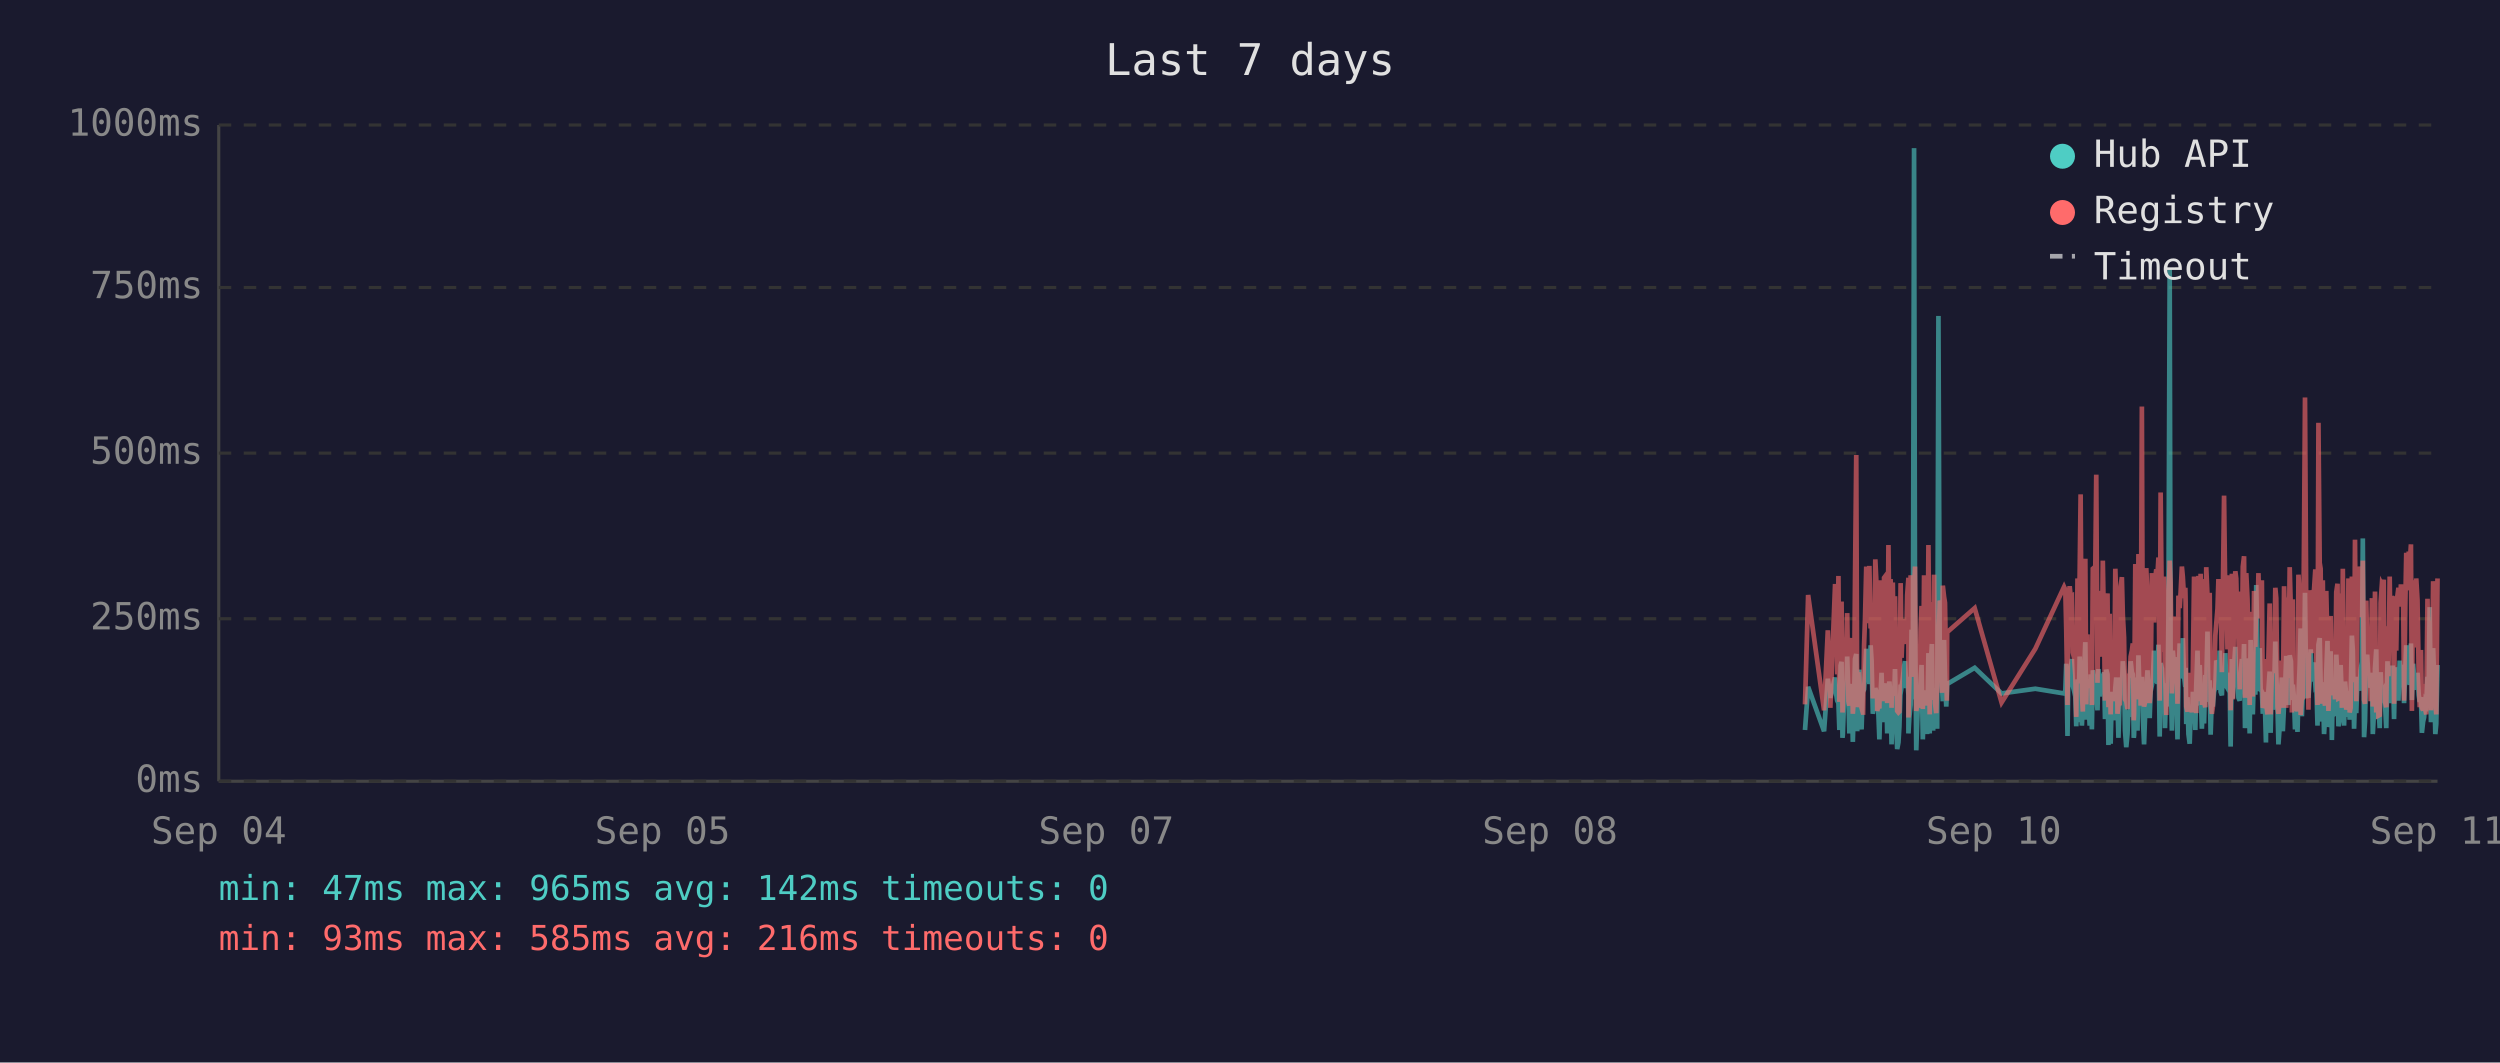
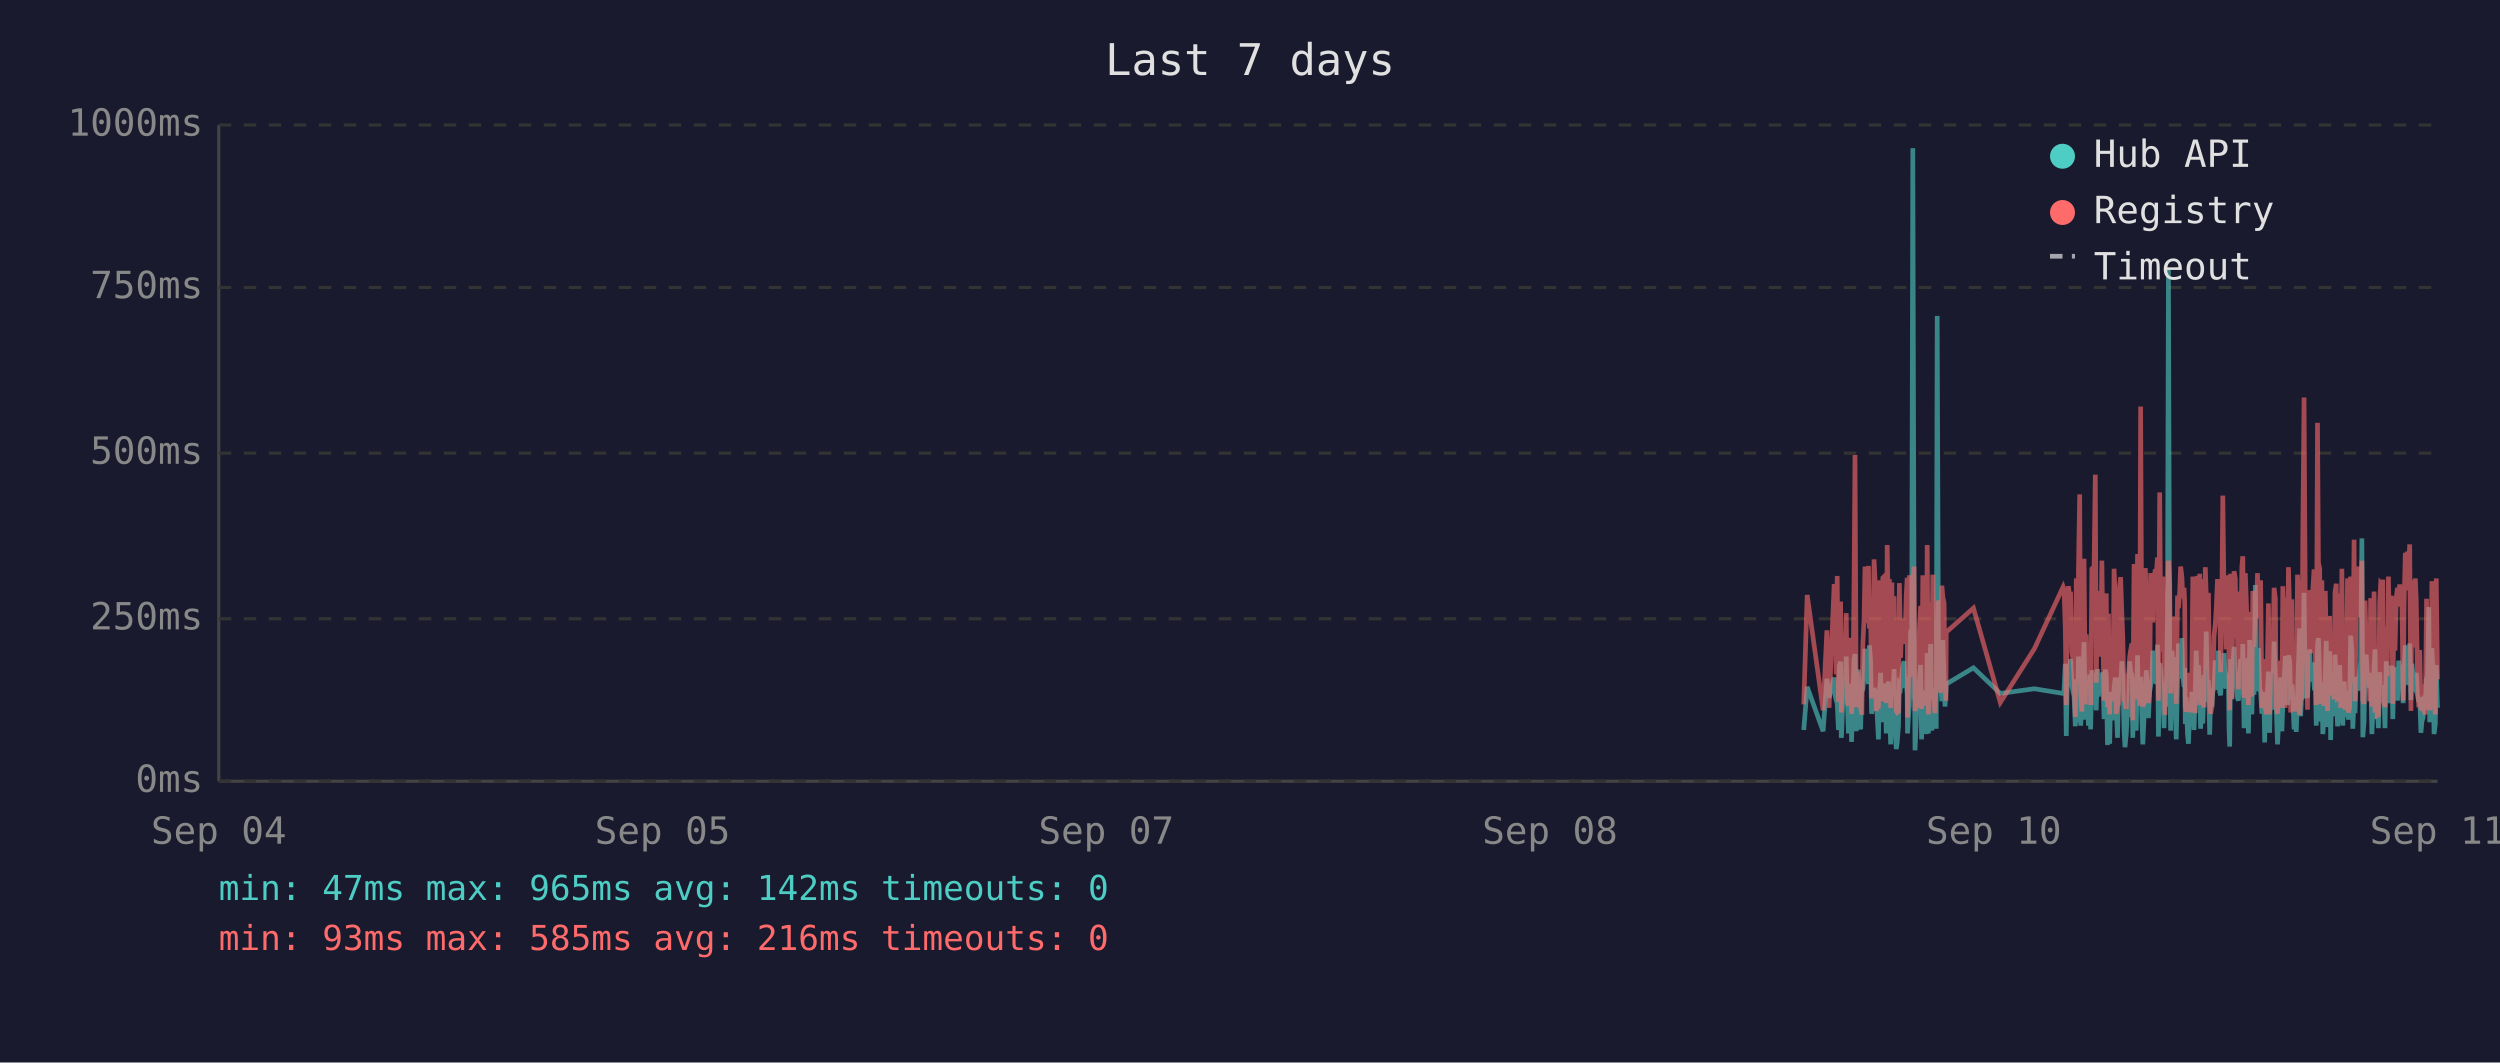
<svg xmlns="http://www.w3.org/2000/svg" viewBox="0 0 800 340" font-family="monospace" font-size="12">
  <rect width="800" height="340" fill="#1a1a2e" />
  <text x="400" y="24" fill="#e0e0e0" font-size="14" text-anchor="middle">Last 7 days</text>
  <line x1="70" y1="40" x2="70" y2="250" stroke="#444" stroke-width="1" />
  <line x1="70" y1="250" x2="780" y2="250" stroke="#444" stroke-width="1" />
  <line x1="70" y1="250" x2="780" y2="250" stroke="#333" stroke-width="1" stroke-dasharray="4" />
  <text x="65" y="250" fill="#888" text-anchor="end" dominant-baseline="middle">0ms</text>
  <line x1="70" y1="198" x2="780" y2="198" stroke="#333" stroke-width="1" stroke-dasharray="4" />
  <text x="65" y="198" fill="#888" text-anchor="end" dominant-baseline="middle">250ms</text>
  <line x1="70" y1="145" x2="780" y2="145" stroke="#333" stroke-width="1" stroke-dasharray="4" />
  <text x="65" y="145" fill="#888" text-anchor="end" dominant-baseline="middle">500ms</text>
  <line x1="70" y1="92" x2="780" y2="92" stroke="#333" stroke-width="1" stroke-dasharray="4" />
  <text x="65" y="92" fill="#888" text-anchor="end" dominant-baseline="middle">750ms</text>
  <line x1="70" y1="40" x2="780" y2="40" stroke="#333" stroke-width="1" stroke-dasharray="4" />
  <text x="65" y="40" fill="#888" text-anchor="end" dominant-baseline="middle">1000ms</text>
  <text x="70" y="270" fill="#888" text-anchor="middle">Sep 04</text>
  <text x="212" y="270" fill="#888" text-anchor="middle">Sep 05</text>
  <text x="354" y="270" fill="#888" text-anchor="middle">Sep 07</text>
  <text x="496" y="270" fill="#888" text-anchor="middle">Sep 08</text>
  <text x="638" y="270" fill="#888" text-anchor="middle">Sep 10</text>
  <text x="780" y="270" fill="#888" text-anchor="middle">Sep 11</text>
-   <polyline points="577.6,233.6 578.6,219.8 583.7,234.0 584.9,217.2 585.7,223.3 587.2,216.8 587.6,222.3 587.9,224.2 588.3,225.0 588.6,233.6 589.0,213.0 589.3,211.8 589.6,236.1 589.7,235.1 590.1,223.8 590.4,221.2 590.8,222.3 591.1,210.1 591.5,223.3 591.8,234.7 592.2,220.6 592.5,218.9 592.9,237.4 593.3,223.1 593.6,210.9 594.0,209.3 594.3,234.0 594.7,217.0 595.0,214.3 595.4,230.9 595.7,233.4 596.1,220.6 596.2,221.2 596.5,220.6 596.8,215.8 597.2,207.6 597.5,216.6 597.9,213.9 598.2,218.9 598.6,206.5 598.9,211.4 599.3,228.4 599.7,226.1 600.1,220.2 600.4,221.2 600.7,221.9 601.1,228.8 601.4,236.6 601.8,221.9 602.1,215.3 602.5,231.1 602.9,221.9 603.2,221.2 603.6,218.7 603.9,234.7 604.3,221.2 604.6,218.1 605.0,223.1 605.3,238.2 605.7,220.8 606.1,224.8 606.4,214.1 606.8,232.6 607.1,239.7 607.5,237.6 607.8,232.6 608.2,219.1 608.5,219.8 608.9,217.2 609.3,213.2 609.6,211.6 610.0,220.2 610.3,216.6 610.7,222.5 610.7,234.7 611.0,229.4 611.4,225.6 611.7,201.5 612.1,223.8 612.5,47.4 612.8,196.0 613.2,240.1 613.5,231.1 613.9,221.0 614.2,225.0 614.6,217.9 614.9,212.8 615.3,236.6 615.7,222.7 616.0,222.9 616.4,221.0 616.7,234.9 617.1,209.0 617.5,234.7 617.8,213.5 618.2,206.1 618.6,233.8 618.9,220.2 619.2,230.7 619.6,223.8 619.9,233.2 620.3,101.1 620.7,207.2 621.0,217.9 621.4,218.9 621.7,224.4 622.1,204.8 622.4,216.6 622.8,226.1 623.0,221.2 623.1,218.9 631.9,213.7 640.5,221.9 651.3,220.4 660.5,221.9 660.9,221.0 661.2,212.4 661.6,235.5 661.9,214.1 662.3,215.3 662.6,214.3 663.0,210.9 663.3,219.5 663.7,221.0 664.1,222.9 664.4,232.4 664.8,217.4 665.1,231.1 665.5,210.1 665.8,216.0 666.2,232.2 666.5,226.1 666.9,216.2 667.3,205.5 667.6,230.3 668.0,217.4 668.3,224.4 668.7,232.2 669.0,215.8 669.4,233.4 669.7,214.5 670.5,219.3 670.8,221.9 671.2,227.3 671.5,214.1 671.9,222.9 672.2,215.6 672.6,218.3 672.9,220.0 673.3,215.1 673.6,230.1 674.0,214.3 674.4,215.8 674.7,238.4 675.1,223.8 675.4,238.0 675.8,222.1 676.1,222.1 676.5,230.5 676.9,220.2 677.2,216.8 677.6,225.6 677.9,236.1 678.3,221.9 678.6,216.8 679.0,220.6 679.3,211.6 679.7,216.6 680.0,233.8 680.4,239.1 680.8,234.9 681.1,227.3 681.5,229.4 681.8,211.6 682.2,215.1 682.5,215.8 682.8,236.1 682.9,235.3 683.3,221.7 683.6,216.8 684.0,233.8 684.3,209.7 684.7,223.8 685.0,222.7 685.4,216.6 685.7,229.4 686.1,238.2 686.4,229.6 686.8,220.4 687.2,214.5 687.5,220.4 687.9,229.8 688.2,221.2 688.6,219.3 688.9,217.4 689.3,208.2 689.7,218.5 690.0,208.2 690.4,218.9 690.7,206.3 691.1,235.7 691.4,212.2 691.8,213.9 692.1,219.8 692.5,218.7 692.8,233.0 693.2,219.3 693.6,226.1 693.9,197.1 694.3,86.2 694.6,216.0 695.0,233.8 695.3,208.2 695.7,213.0 696.1,210.3 696.4,223.3 696.8,236.6 697.1,217.9 697.5,205.9 697.8,216.4 698.2,216.4 698.5,204.2 698.9,216.4 699.3,219.8 699.4,213.7 699.6,231.7 700.0,223.1 700.3,234.9 700.7,238.0 701.0,228.2 701.4,231.5 701.7,222.1 702.1,222.1 702.5,233.6 702.8,219.5 703.2,208.2 703.5,225.8 703.9,212.8 704.2,221.0 704.6,233.2 704.9,224.4 705.3,231.5 705.7,216.0 706.0,218.9 706.4,202.1 706.7,224.6 707.1,217.7 707.4,235.1 707.8,222.9 708.1,226.1 708.5,221.4 708.9,219.8 709.2,211.4 709.6,212.2 709.9,220.8 710.3,208.2 710.6,221.4 711.0,222.5 711.3,214.9 711.7,220.2 712.1,209.0 712.4,219.5 712.8,220.2 713.1,215.3 713.5,218.7 713.7,233.4 713.8,238.9 714.2,210.9 714.5,223.5 714.9,213.2 715.3,207.0 715.6,219.5 716.0,216.4 716.3,223.3 716.7,224.2 717.0,215.3 717.4,210.9 717.7,221.0 718.1,206.1 718.4,233.0 718.8,220.4 719.2,210.7 719.5,220.2 719.9,234.7 720.2,204.8 720.6,219.1 720.9,228.6 721.3,214.3 721.7,222.3 722.0,187.2 722.4,208.6 722.7,221.2 723.1,207.4 723.4,220.6 723.8,221.4 724.1,228.4 724.5,223.5 724.8,226.5 725.1,237.6 725.2,221.4 725.6,234.2 725.9,220.8 726.3,214.9 726.6,234.5 727.0,217.0 727.3,227.1 727.7,221.7 728.1,205.3 728.4,215.6 728.8,226.5 729.1,238.2 729.5,232.6 729.8,223.3 730.2,216.8 730.5,234.0 730.9,225.4 731.3,218.1 731.6,209.9 732.0,218.3 732.3,225.6 732.7,209.7 733.1,211.6 733.4,224.0 733.7,219.1 733.9,221.4 734.1,223.8 734.4,233.4 734.8,226.7 735.2,234.2 735.5,222.9 735.9,213.0 736.2,201.1 736.6,229.2 736.9,220.8 737.3,215.8 737.6,189.7 738.0,223.5 738.4,208.8 738.7,223.3 739.1,217.7 739.4,207.8 739.8,218.1 740.1,213.9 740.5,212.0 740.9,218.9 741.2,218.3 741.6,232.2 741.9,206.3 742.3,204.2 742.6,218.5 743.0,230.9 743.3,218.3 743.7,234.9 744.0,229.8 744.4,215.3 744.8,205.1 745.1,232.6 745.5,231.1 745.8,208.4 746.2,236.8 746.5,218.9 746.9,228.6 747.2,228.4 747.6,209.5 748.0,217.0 748.3,232.4 748.7,230.1 749.0,212.8 749.4,223.8 749.7,221.4 750.1,232.2 750.4,218.1 750.8,222.5 751.2,229.4 751.5,221.2 751.9,230.3 752.2,224.2 752.6,203.4 752.9,208.2 753.3,233.2 753.6,222.9 754.0,228.2 754.4,216.6 754.7,219.3 755.1,221.0 755.4,214.5 755.8,211.8 756.1,172.3 756.5,235.9 756.8,230.9 757.2,211.6 757.5,209.5 757.9,217.2 758.3,218.7 758.6,220.0 759.0,215.3 759.3,234.9 759.7,227.3 760.0,213.9 760.4,207.8 760.7,230.1 761.1,225.4 761.5,233.0 761.8,215.1 762.2,225.0 762.5,219.3 762.8,220.8 762.9,220.6 763.2,225.0 763.6,233.0 764.0,211.6 764.3,222.9 764.7,220.0 765.0,225.0 765.4,213.7 765.7,213.7 766.1,230.1 766.4,213.5 766.8,224.2 767.1,214.9 767.5,224.2 767.9,211.4 768.3,218.7 768.6,212.8 769.0,215.1 769.3,225.0 769.7,213.7 770.0,206.5 770.4,213.9 770.8,217.7 771.1,219.1 771.5,205.9 771.8,224.0 772.2,212.4 772.5,216.4 772.9,219.8 773.2,220.6 773.6,215.3 774.0,222.5 774.3,224.6 774.7,223.1 775.0,234.5 775.4,230.9 775.7,229.6 776.1,224.6 776.4,225.2 776.8,216.6 777.2,218.3 777.5,194.3 777.9,231.1 778.2,223.3 778.6,207.4 778.9,216.2 779.3,234.9 779.6,231.7 780.0,212.8" fill="none" stroke="#4ecdc4" stroke-width="1.5" opacity="0.6" />
-   <polyline points="577.6,225.4 578.6,190.4 583.7,227.3 584.9,201.7 585.7,226.5 587.2,187.6 587.6,187.6 587.9,215.8 588.3,184.3 588.6,224.6 589.0,206.3 589.3,192.5 589.6,228.0 589.7,225.8 590.1,209.0 590.4,204.0 590.8,209.0 591.1,196.2 591.5,224.4 591.8,225.8 592.2,206.1 592.5,204.2 592.9,228.4 593.3,222.3 593.6,186.0 594.0,145.6 594.3,226.3 594.7,215.1 595.0,226.3 595.4,224.2 595.7,226.5 596.1,228.0 596.2,228.0 596.5,206.5 596.8,198.1 597.2,181.3 597.5,193.1 597.9,199.4 598.2,181.1 598.6,201.1 598.9,196.7 599.3,223.5 599.7,214.9 600.1,179.0 600.4,185.3 600.7,227.5 601.1,225.8 601.4,226.7 601.8,185.7 602.1,209.5 602.5,224.4 602.9,184.9 603.2,184.5 603.6,206.3 603.9,225.0 604.3,174.4 604.6,200.7 605.0,185.3 605.3,226.5 605.7,186.4 606.1,222.7 606.4,190.8 606.8,216.6 607.1,227.5 607.5,228.0 607.8,227.7 608.2,186.6 608.5,210.5 608.9,200.2 609.3,200.4 609.6,198.1 610.0,206.1 610.3,190.4 610.7,184.9 610.7,229.6 611.0,217.7 611.4,184.1 611.7,188.3 612.1,216.6 612.5,187.8 612.8,181.3 613.2,227.5 613.5,225.6 613.9,207.4 614.2,226.5 614.6,201.3 614.9,193.9 615.3,226.9 615.7,184.1 616.0,209.0 616.4,185.5 616.7,225.8 617.1,174.4 617.5,228.6 617.8,192.7 618.2,197.5 618.6,224.0 618.9,183.9 619.2,225.0 619.6,228.2 619.9,216.0 620.3,209.9 620.7,192.2 621.0,193.3 621.4,221.7 621.7,187.4 622.1,191.0 622.4,192.9 622.8,217.2 623.0,224.2 623.1,202.3 631.9,194.6 640.5,224.8 651.3,207.6 660.5,187.8 660.9,188.7 661.2,201.7 661.6,225.6 661.9,191.0 662.3,187.6 662.6,190.8 663.0,190.6 663.3,208.8 663.7,210.5 664.1,216.0 664.4,229.4 664.8,185.1 665.1,218.7 665.5,182.8 665.8,158.2 666.2,221.7 666.5,227.7 666.9,191.8 667.3,178.8 667.6,225.4 668.0,203.0 668.3,219.5 668.7,219.3 669.0,205.3 669.4,225.6 669.7,182.0 670.5,181.3 670.8,151.9 671.2,218.5 671.5,189.1 671.9,208.0 672.2,207.4 672.6,210.1 672.9,179.4 673.3,202.1 673.6,224.2 674.0,194.3 674.4,189.9 674.7,226.3 675.1,196.4 675.4,228.6 675.8,206.5 676.1,217.4 676.5,224.4 676.9,182.0 677.2,191.4 677.6,228.4 677.9,225.4 678.3,225.2 678.6,187.6 679.0,184.7 679.3,196.7 679.7,204.0 680.0,223.8 680.4,224.4 680.8,226.9 681.1,215.6 681.5,216.8 681.8,210.1 682.2,208.2 682.5,205.9 682.8,230.5 682.9,228.4 683.3,180.5 683.6,186.4 684.0,223.8 684.3,177.3 684.7,184.7 685.0,225.8 685.4,130.1 685.7,217.2 686.1,226.1 686.4,224.8 686.8,181.8 687.2,190.8 687.5,201.7 687.9,225.0 688.2,221.0 688.6,183.4 688.9,192.7 689.3,199.2 689.7,184.9 690.0,182.2 690.4,183.9 690.7,178.4 691.1,224.2 691.4,157.6 691.8,197.7 692.1,208.6 692.5,184.5 692.8,214.1 693.2,228.8 693.6,206.5 693.9,194.6 694.3,179.4 694.6,186.6 695.0,221.9 695.3,214.1 695.7,203.6 696.1,197.3 696.4,208.8 696.8,225.2 697.1,190.6 697.5,194.6 697.8,189.5 698.2,181.3 698.5,184.5 698.9,191.4 699.3,188.1 699.4,192.7 699.6,226.1 700.0,227.7 700.3,225.0 700.7,223.5 701.0,215.3 701.4,228.0 701.7,215.1 702.1,184.5 702.5,215.3 702.8,228.2 703.2,197.3 703.5,184.3 703.9,224.4 704.2,183.6 704.6,225.6 704.9,185.3 705.3,224.8 705.7,226.3 706.0,181.5 706.4,190.8 706.7,213.5 707.1,189.7 707.4,225.0 707.8,228.4 708.1,226.3 708.5,217.7 708.9,203.4 709.2,199.6 709.6,194.8 709.9,185.3 710.3,199.4 710.6,188.9 711.0,215.1 711.3,190.6 711.7,158.6 712.1,192.7 712.4,187.8 712.8,207.8 713.1,195.0 713.5,184.1 713.7,216.0 713.8,227.3 714.2,183.6 714.5,223.8 714.9,194.3 715.3,182.8 715.6,185.1 716.0,202.3 716.3,204.4 716.7,220.6 717.0,189.3 717.4,207.8 717.7,181.3 718.1,178.0 718.4,223.3 718.8,183.4 719.2,191.6 719.5,204.0 719.9,225.6 720.2,195.8 720.6,210.1 720.9,222.9 721.3,189.1 721.7,207.0 722.0,191.2 722.4,197.5 722.7,183.4 723.1,197.9 723.4,193.5 723.8,185.7 724.1,226.5 724.5,225.4 724.8,210.9 725.1,226.7 725.2,225.2 725.6,228.6 725.9,210.1 726.3,193.1 726.6,228.6 727.0,214.7 727.3,214.9 727.7,214.5 728.1,188.1 728.4,191.4 728.8,226.3 729.1,228.4 729.5,223.8 729.8,211.4 730.2,216.8 730.5,226.5 730.9,187.6 731.3,203.4 731.6,226.5 732.0,191.2 732.3,217.0 732.7,181.5 733.1,196.2 733.4,228.0 733.7,191.8 733.9,225.8 734.1,225.8 734.4,227.5 734.8,218.3 735.2,227.7 735.5,183.9 735.9,190.6 736.2,228.8 736.6,222.9 736.9,223.8 737.3,170.4 737.6,127.2 738.0,196.0 738.4,199.6 738.7,227.1 739.1,188.9 739.4,191.6 739.8,209.0 740.1,192.5 740.5,188.5 740.9,182.2 741.2,209.0 741.6,225.6 741.9,135.3 742.3,180.1 742.6,182.0 743.0,225.2 743.3,185.7 743.7,223.8 744.0,225.8 744.4,189.1 744.8,207.0 745.1,227.5 745.5,216.0 745.8,197.1 746.2,222.5 746.5,214.5 746.9,217.2 747.2,223.8 747.6,189.5 748.0,186.8 748.3,223.5 748.7,223.3 749.0,189.9 749.4,226.5 749.7,182.0 750.1,224.2 750.4,205.3 750.8,227.1 751.2,224.0 751.5,185.1 751.9,228.0 752.2,226.5 752.6,184.5 752.9,207.2 753.3,218.3 753.6,172.7 754.0,224.4 754.4,195.0 754.7,189.7 755.1,181.3 755.4,185.1 755.8,197.5 756.1,179.4 756.5,224.0 756.8,225.2 757.2,192.2 757.5,205.9 757.9,207.4 758.3,210.5 758.6,224.4 759.0,191.4 759.3,226.1 759.7,218.3 760.0,189.3 760.4,228.0 760.7,209.0 761.1,229.0 761.5,228.8 761.8,192.9 762.2,187.0 762.5,187.6 762.8,185.5 762.9,208.0 763.2,224.6 763.6,226.3 764.0,200.4 764.3,216.4 764.7,184.5 765.0,207.2 765.4,190.8 765.7,191.8 766.1,225.2 766.4,190.8 766.8,208.2 767.1,191.2 767.5,188.1 767.9,194.1 768.3,187.0 768.6,193.1 769.0,189.7 769.3,224.2 769.7,193.3 770.0,176.9 770.4,188.9 770.8,176.5 771.1,180.7 771.5,174.2 771.8,227.5 772.2,185.7 772.5,191.0 772.9,207.2 773.2,185.1 773.6,192.0 774.0,216.6 774.3,226.3 774.7,208.0 775.0,226.5 775.4,227.3 775.7,218.9 776.1,227.1 776.4,228.6 776.8,191.6 777.2,227.1 777.5,198.6 777.9,227.3 778.2,218.9 778.6,186.0 778.9,191.0 779.3,224.6 779.6,228.6 780.0,185.1" fill="none" stroke="#ff6b6b" stroke-width="1.5" opacity="0.6" />
+   <polyline points="577.2,233.6 578.3,219.8 583.4,234.0 584.6,217.2 585.3,223.3 586.9,216.8 587.2,222.3 587.6,224.2 587.9,225.0 588.3,233.6 588.6,213.0 589.0,211.8 589.2,236.1 589.3,235.1 589.7,223.8 590.1,221.2 590.4,222.3 590.8,210.1 591.1,223.3 591.5,234.7 591.8,220.6 592.2,218.9 592.5,237.4 592.9,223.1 593.3,210.9 593.6,209.3 594.0,234.0 594.3,217.0 594.7,214.3 595.0,230.9 595.4,233.4 595.7,220.6 595.8,221.2 596.1,220.6 596.5,215.8 596.8,207.6 597.2,216.6 597.5,213.9 597.9,218.9 598.2,206.5 598.6,211.4 598.9,228.4 599.3,226.1 599.7,220.2 600.0,221.2 600.4,221.9 600.7,228.8 601.1,236.6 601.4,221.9 601.8,215.3 602.1,231.1 602.5,221.9 602.9,221.2 603.2,218.7 603.6,234.7 603.9,221.2 604.3,218.1 604.6,223.1 605.0,238.2 605.4,220.8 605.7,224.8 606.1,214.1 606.4,232.6 606.8,239.7 607.1,237.6 607.5,232.6 607.8,219.1 608.2,219.8 608.5,217.2 608.9,213.2 609.3,211.6 609.6,220.2 610.0,216.6 610.3,222.5 610.4,234.7 610.7,229.4 611.0,225.6 611.4,201.5 611.7,223.8 612.1,47.4 612.5,196.0 612.8,240.1 613.2,231.1 613.5,221.0 613.9,225.0 614.2,217.9 614.6,212.8 614.9,236.6 615.3,222.7 615.7,222.9 616.0,221.0 616.4,234.9 616.7,209.0 617.1,234.7 617.5,213.5 617.8,206.1 618.2,233.8 618.5,220.2 618.9,230.7 619.2,223.8 619.6,233.2 619.9,101.1 620.3,207.2 620.7,217.9 621.0,218.9 621.4,224.4 621.7,204.8 622.1,216.6 622.4,226.1 622.7,221.2 622.8,218.9 631.5,213.7 640.1,221.9 651.0,220.4 660.2,221.9 660.5,221.0 660.9,212.4 661.2,235.5 661.6,214.1 661.9,215.3 662.3,214.3 662.6,210.9 663.0,219.5 663.3,221.0 663.7,222.9 664.1,232.4 664.4,217.4 664.8,231.1 665.1,210.1 665.5,216.0 665.8,232.2 666.2,226.1 666.5,216.2 666.9,205.5 667.3,230.3 667.6,217.4 668.0,224.4 668.3,232.2 668.7,215.8 669.0,233.4 669.4,214.5 670.1,219.3 670.5,221.9 670.8,227.3 671.2,214.1 671.5,222.9 671.9,215.6 672.2,218.3 672.6,220.0 672.9,215.1 673.3,230.1 673.7,214.3 674.0,215.8 674.4,238.4 674.7,223.8 675.1,238.0 675.4,222.1 675.8,222.1 676.1,230.5 676.5,220.2 676.9,216.8 677.2,225.6 677.6,236.1 677.9,221.9 678.3,216.8 678.6,220.6 679.0,211.6 679.3,216.6 679.7,233.8 680.0,239.1 680.4,234.9 680.8,227.3 681.1,229.4 681.5,211.6 681.8,215.1 682.2,215.8 682.5,236.1 682.5,235.3 682.9,221.7 683.3,216.8 683.6,233.8 684.0,209.7 684.3,223.8 684.7,222.7 685.0,216.6 685.4,229.4 685.7,238.2 686.1,229.6 686.5,220.4 686.8,214.5 687.2,220.4 687.5,229.8 687.9,221.2 688.2,219.3 688.6,217.4 688.9,208.2 689.3,218.5 689.7,208.2 690.0,218.9 690.4,206.3 690.7,235.7 691.1,212.2 691.4,213.9 691.8,219.8 692.1,218.7 692.5,233.0 692.8,219.3 693.2,226.1 693.6,197.1 693.9,86.2 694.3,216.0 694.6,233.8 695.0,208.2 695.3,213.0 695.7,210.3 696.0,223.3 696.4,236.6 696.8,217.9 697.1,205.9 697.5,216.4 697.8,216.4 698.2,204.2 698.5,216.4 698.9,219.8 699.1,213.7 699.3,231.7 699.6,223.1 700.0,234.9 700.3,238.0 700.7,228.2 701.0,231.5 701.4,222.1 701.7,222.1 702.1,233.6 702.5,219.5 702.8,208.2 703.2,225.8 703.5,212.8 703.9,221.0 704.2,233.2 704.6,224.4 704.9,231.5 705.3,216.0 705.7,218.9 706.0,202.1 706.4,224.6 706.7,217.7 707.1,235.1 707.4,222.9 707.8,226.1 708.1,221.4 708.5,219.8 708.9,211.4 709.2,212.2 709.6,220.8 709.9,208.2 710.3,221.4 710.6,222.5 711.0,214.9 711.3,220.2 711.7,209.0 712.1,219.5 712.4,220.2 712.8,215.3 713.1,218.7 713.3,233.4 713.5,238.9 713.8,210.9 714.2,223.5 714.5,213.2 714.9,207.0 715.3,219.5 715.6,216.4 716.0,223.3 716.3,224.2 716.7,215.3 717.0,210.9 717.4,221.0 717.7,206.1 718.1,233.0 718.5,220.4 718.8,210.7 719.2,220.2 719.5,234.7 719.9,204.8 720.2,219.1 720.6,228.6 720.9,214.3 721.3,222.3 721.7,187.2 722.0,208.6 722.4,221.2 722.7,207.4 723.1,220.6 723.4,221.4 723.8,228.4 724.1,223.5 724.5,226.5 724.7,237.6 724.9,221.4 725.2,234.2 725.6,220.8 725.9,214.9 726.3,234.5 726.6,217.0 727.0,227.1 727.3,221.7 727.7,205.3 728.1,215.6 728.4,226.5 728.8,238.2 729.1,232.6 729.5,223.3 729.8,216.8 730.2,234.0 730.5,225.4 730.9,218.1 731.3,209.9 731.6,218.3 732.0,225.6 732.3,209.7 732.7,211.6 733.0,224.0 733.4,219.1 733.6,221.4 733.7,223.8 734.1,233.4 734.5,226.7 734.8,234.2 735.2,222.9 735.5,213.0 735.9,201.1 736.2,229.2 736.6,220.8 736.9,215.8 737.3,189.7 737.7,223.5 738.0,208.8 738.4,223.3 738.7,217.7 739.1,207.8 739.4,218.1 739.8,213.9 740.1,212.0 740.5,218.9 740.9,218.3 741.2,232.2 741.6,206.3 741.9,204.2 742.3,218.5 742.6,230.9 743.0,218.3 743.3,234.9 743.7,229.8 744.1,215.3 744.4,205.1 744.8,232.6 745.1,231.1 745.5,208.4 745.8,236.8 746.2,218.9 746.5,228.6 746.9,228.4 747.2,209.5 747.6,217.0 748.0,232.4 748.3,230.1 748.7,212.8 749.0,223.8 749.4,221.4 749.7,232.2 750.1,218.1 750.4,222.5 750.8,229.4 751.2,221.2 751.5,230.3 751.9,224.2 752.2,203.4 752.6,208.2 752.9,233.2 753.3,222.9 753.6,228.2 754.0,216.6 754.4,219.3 754.7,221.0 755.1,214.5 755.4,211.8 755.8,172.3 756.1,235.9 756.5,230.9 756.8,211.6 757.2,209.5 757.6,217.2 757.9,218.7 758.3,220.0 758.6,215.3 759.0,234.9 759.3,227.3 759.7,213.9 760.0,207.8 760.4,230.1 760.7,225.4 761.1,233.0 761.5,215.1 761.8,225.0 762.2,219.3 762.5,220.8 762.5,220.6 762.9,225.0 763.2,233.0 763.6,211.6 763.9,222.9 764.3,220.0 764.7,225.0 765.0,213.7 765.4,213.7 765.7,230.1 766.1,213.5 766.4,224.2 766.8,214.9 767.2,224.2 767.6,211.4 767.9,218.7 768.3,212.8 768.6,215.1 769.0,225.0 769.3,213.7 769.7,206.5 770.0,213.9 770.4,217.7 770.8,219.1 771.1,205.9 771.5,224.0 771.8,212.4 772.2,216.4 772.5,219.8 772.9,220.6 773.2,215.3 773.6,222.5 774.0,224.6 774.3,223.1 774.7,234.5 775.0,230.9 775.4,229.6 775.7,224.6 776.1,225.2 776.5,216.6 776.8,218.3 777.2,194.3 777.5,231.1 777.9,223.3 778.2,207.4 778.6,216.2 778.9,234.9 779.3,231.7 779.6,212.8 780.0,226.5" fill="none" stroke="#4ecdc4" stroke-width="1.5" opacity="0.6" />
+   <polyline points="577.2,225.4 578.3,190.4 583.4,227.3 584.6,201.7 585.3,226.5 586.9,187.6 587.2,187.6 587.6,215.8 587.9,184.3 588.3,224.6 588.6,206.3 589.0,192.5 589.2,228.0 589.3,225.8 589.7,209.0 590.1,204.0 590.4,209.0 590.8,196.2 591.1,224.4 591.5,225.8 591.8,206.1 592.2,204.2 592.5,228.4 592.9,222.3 593.3,186.0 593.6,145.6 594.0,226.3 594.3,215.1 594.7,226.3 595.0,224.2 595.4,226.5 595.7,228.0 595.8,228.0 596.1,206.5 596.5,198.1 596.8,181.3 597.2,193.1 597.5,199.4 597.9,181.1 598.2,201.1 598.6,196.7 598.9,223.5 599.3,214.9 599.7,179.0 600.0,185.3 600.4,227.5 600.7,225.8 601.1,226.7 601.4,185.7 601.8,209.5 602.1,224.4 602.5,184.9 602.9,184.5 603.2,206.3 603.6,225.0 603.9,174.4 604.3,200.7 604.6,185.3 605.0,226.5 605.4,186.4 605.7,222.7 606.1,190.8 606.4,216.6 606.8,227.5 607.1,228.0 607.5,227.7 607.8,186.6 608.2,210.5 608.5,200.2 608.9,200.4 609.3,198.1 609.6,206.1 610.0,190.4 610.3,184.9 610.4,229.6 610.7,217.7 611.0,184.1 611.4,188.3 611.7,216.6 612.1,187.8 612.5,181.3 612.8,227.5 613.2,225.6 613.5,207.4 613.9,226.5 614.2,201.3 614.6,193.9 614.9,226.9 615.3,184.1 615.7,209.0 616.0,185.5 616.4,225.8 616.7,174.4 617.1,228.6 617.5,192.7 617.8,197.5 618.2,224.0 618.5,183.9 618.9,225.0 619.2,228.2 619.6,216.0 619.9,209.9 620.3,192.2 620.7,193.3 621.0,221.7 621.4,187.4 621.7,191.0 622.1,192.9 622.4,217.2 622.7,224.2 622.8,202.3 631.5,194.6 640.1,224.8 651.0,207.6 660.2,187.8 660.5,188.7 660.9,201.7 661.2,225.6 661.6,191.0 661.9,187.6 662.3,190.8 662.6,190.6 663.0,208.8 663.3,210.5 663.7,216.0 664.1,229.4 664.4,185.1 664.8,218.7 665.1,182.8 665.5,158.2 665.8,221.7 666.2,227.7 666.5,191.8 666.9,178.8 667.3,225.4 667.6,203.0 668.0,219.5 668.3,219.3 668.7,205.3 669.0,225.6 669.4,182.0 670.1,181.3 670.5,151.9 670.8,218.5 671.2,189.1 671.5,208.0 671.9,207.4 672.2,210.1 672.6,179.4 672.9,202.1 673.3,224.2 673.7,194.3 674.0,189.9 674.4,226.3 674.7,196.4 675.1,228.6 675.4,206.5 675.8,217.4 676.1,224.4 676.5,182.0 676.9,191.4 677.2,228.4 677.6,225.4 677.9,225.2 678.3,187.6 678.6,184.7 679.0,196.7 679.3,204.0 679.7,223.8 680.0,224.4 680.4,226.9 680.8,215.6 681.1,216.8 681.5,210.1 681.8,208.2 682.2,205.9 682.5,230.5 682.5,228.4 682.9,180.5 683.3,186.4 683.6,223.8 684.0,177.3 684.3,184.7 684.7,225.8 685.0,130.1 685.4,217.2 685.7,226.1 686.1,224.8 686.5,181.8 686.8,190.8 687.2,201.7 687.5,225.0 687.9,221.0 688.2,183.4 688.6,192.7 688.9,199.2 689.3,184.9 689.7,182.2 690.0,183.9 690.4,178.4 690.7,224.2 691.1,157.6 691.4,197.7 691.8,208.6 692.1,184.5 692.5,214.1 692.8,228.8 693.2,206.5 693.6,194.6 693.9,179.4 694.3,186.6 694.6,221.9 695.0,214.1 695.3,203.6 695.7,197.3 696.0,208.8 696.4,225.2 696.8,190.6 697.1,194.6 697.5,189.5 697.8,181.3 698.2,184.5 698.5,191.4 698.9,188.1 699.1,192.7 699.3,226.1 699.6,227.7 700.0,225.0 700.3,223.5 700.7,215.3 701.0,228.0 701.4,215.1 701.7,184.5 702.1,215.3 702.5,228.2 702.8,197.3 703.2,184.3 703.5,224.4 703.9,183.6 704.2,225.6 704.6,185.3 704.9,224.8 705.3,226.3 705.7,181.5 706.0,190.8 706.4,213.5 706.7,189.7 707.1,225.0 707.4,228.4 707.8,226.3 708.1,217.7 708.5,203.4 708.9,199.6 709.2,194.8 709.6,185.3 709.9,199.4 710.3,188.9 710.6,215.1 711.0,190.6 711.3,158.6 711.7,192.7 712.1,187.8 712.4,207.8 712.8,195.0 713.1,184.1 713.3,216.0 713.5,227.3 713.8,183.6 714.2,223.8 714.5,194.3 714.9,182.8 715.3,185.1 715.6,202.3 716.0,204.4 716.3,220.6 716.7,189.3 717.0,207.8 717.4,181.3 717.7,178.0 718.1,223.3 718.5,183.4 718.8,191.6 719.2,204.0 719.5,225.6 719.9,195.8 720.2,210.1 720.6,222.9 720.9,189.1 721.3,207.0 721.7,191.2 722.0,197.5 722.4,183.4 722.7,197.9 723.1,193.5 723.4,185.7 723.8,226.5 724.1,225.4 724.5,210.9 724.7,226.7 724.9,225.2 725.2,228.6 725.6,210.1 725.9,193.1 726.3,228.6 726.6,214.7 727.0,214.9 727.3,214.5 727.7,188.1 728.1,191.4 728.4,226.3 728.8,228.4 729.1,223.8 729.5,211.4 729.8,216.8 730.2,226.5 730.5,187.6 730.9,203.4 731.3,226.5 731.6,191.2 732.0,217.0 732.3,181.5 732.7,196.2 733.0,228.0 733.4,191.8 733.6,225.8 733.7,225.8 734.1,227.5 734.5,218.3 734.8,227.7 735.2,183.9 735.5,190.6 735.9,228.8 736.2,222.9 736.6,223.8 736.9,170.4 737.3,127.2 737.7,196.0 738.0,199.6 738.4,227.1 738.7,188.9 739.1,191.6 739.4,209.0 739.8,192.5 740.1,188.5 740.5,182.2 740.9,209.0 741.2,225.6 741.6,135.3 741.9,180.1 742.3,182.0 742.6,225.2 743.0,185.7 743.3,223.8 743.7,225.8 744.1,189.1 744.4,207.0 744.8,227.5 745.1,216.0 745.5,197.1 745.8,222.5 746.2,214.5 746.5,217.2 746.9,223.8 747.2,189.5 747.6,186.8 748.0,223.5 748.3,223.3 748.7,189.9 749.0,226.5 749.4,182.0 749.7,224.2 750.1,205.3 750.4,227.1 750.8,224.0 751.2,185.1 751.5,228.0 751.9,226.5 752.2,184.5 752.6,207.2 752.9,218.3 753.3,172.7 753.6,224.4 754.0,195.0 754.4,189.7 754.7,181.3 755.1,185.1 755.4,197.5 755.8,179.4 756.1,224.0 756.5,225.2 756.8,192.2 757.2,205.9 757.6,207.4 757.9,210.5 758.3,224.4 758.6,191.4 759.0,226.1 759.3,218.3 759.7,189.3 760.0,228.0 760.4,209.0 760.7,229.0 761.1,228.8 761.5,192.9 761.8,187.0 762.2,187.6 762.5,185.5 762.5,208.0 762.9,224.6 763.2,226.3 763.6,200.4 763.9,216.4 764.3,184.5 764.7,207.2 765.0,190.8 765.4,191.8 765.7,225.2 766.1,190.8 766.4,208.2 766.8,191.2 767.2,188.1 767.6,194.1 767.9,187.0 768.3,193.1 768.6,189.7 769.0,224.2 769.3,193.3 769.7,176.9 770.0,188.9 770.4,176.5 770.8,180.7 771.1,174.2 771.5,227.5 771.8,185.7 772.2,191.0 772.5,207.2 772.9,185.1 773.2,192.0 773.6,216.6 774.0,226.3 774.3,208.0 774.7,226.5 775.0,227.3 775.4,218.9 775.7,227.1 776.1,228.6 776.5,191.6 776.8,227.1 777.2,198.6 777.5,227.3 777.9,218.9 778.2,186.0 778.6,191.0 778.9,224.6 779.3,228.6 779.6,185.1 780.0,217.4" fill="none" stroke="#ff6b6b" stroke-width="1.5" opacity="0.6" />
  <circle cx="660" cy="50" r="4" fill="#4ecdc4" />
  <text x="670" y="50" fill="#e0e0e0" dominant-baseline="middle">Hub API</text>
  <circle cx="660" cy="68" r="4" fill="#ff6b6b" />
  <text x="670" y="68" fill="#e0e0e0" dominant-baseline="middle">Registry</text>
  <line x1="656" y1="82" x2="664" y2="82" stroke="#e0e0e0" stroke-width="1.5" stroke-dasharray="4,3" opacity="0.7" />
  <text x="670" y="86" fill="#e0e0e0" dominant-baseline="middle">Timeout</text>
  <text x="70" y="288" fill="#4ecdc4" font-size="11">min: 47ms  max: 965ms  avg: 142ms  timeouts: 0</text>
  <text x="70" y="304" fill="#ff6b6b" font-size="11">min: 93ms  max: 585ms  avg: 216ms  timeouts: 0</text>
</svg>
